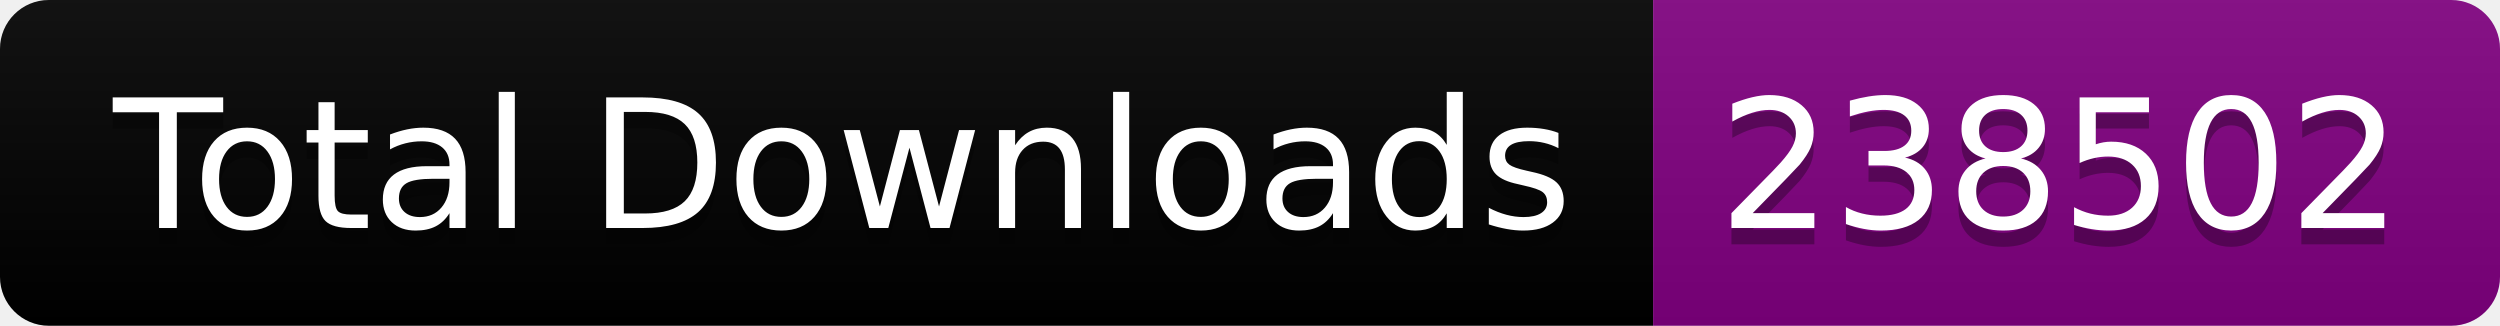
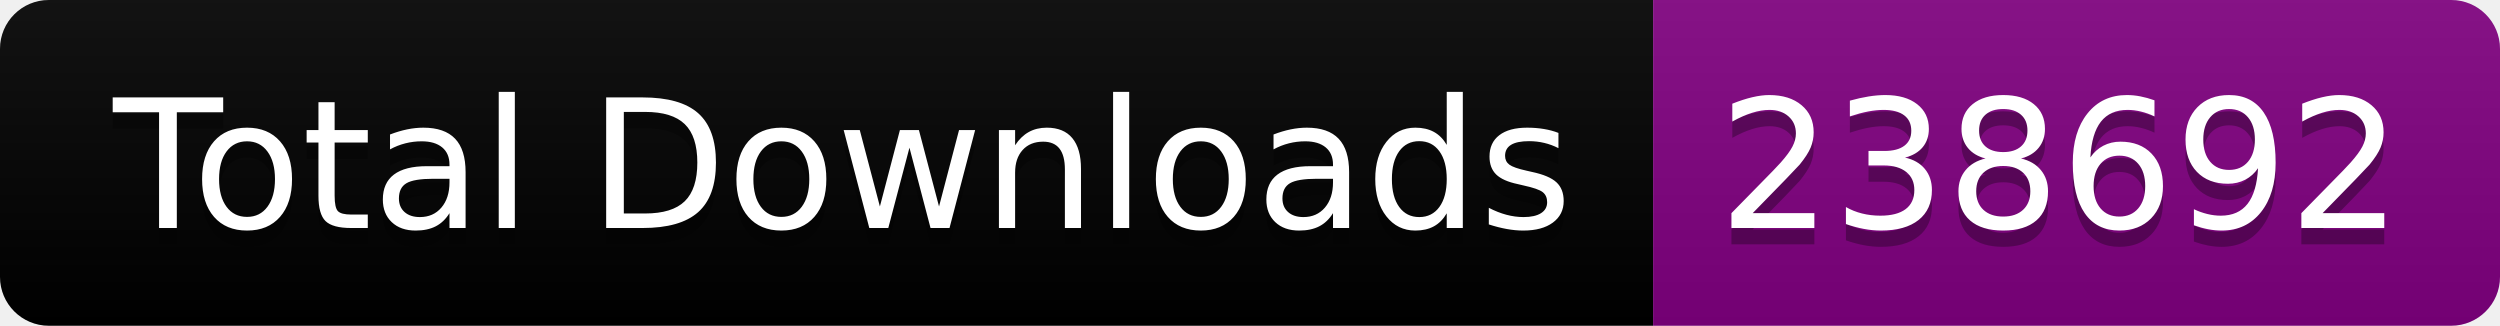
<svg xmlns="http://www.w3.org/2000/svg" width="153.5" height="20">
  <linearGradient id="smooth" x2="0" y2="100%">
    <stop offset="0" stop-color="#bbb" stop-opacity=".1" />
    <stop offset="1" stop-opacity=".1" />
  </linearGradient>
  <clipPath id="round">
    <rect width="153.5" height="20" rx="3" fill="#fff" />
  </clipPath>
  <g clip-path="url(#round)">
    <rect width="101.5" height="20" fill="black" />
    <rect x="101.5" width="52.0" height="20" fill="purple" />
    <rect width="153.5" height="20" fill="url(#smooth)" />
  </g>
  <g fill="#fff" text-anchor="middle" font-family="DejaVu Sans,Verdana,Geneva,sans-serif" font-size="110">
    <text x="517.5" y="150" fill="#010101" fill-opacity=".3" transform="scale(0.1)" textLength="915.0" lengthAdjust="spacing">Total Downloads</text>
    <text x="517.5" y="140" transform="scale(0.1)" textLength="915.0" lengthAdjust="spacing">Total Downloads</text>
-     <text x="1265.0" y="150" fill="#010101" fill-opacity=".3" transform="scale(0.1)" textLength="420.0" lengthAdjust="spacing">238502</text>
-     <text x="1265.0" y="140" transform="scale(0.1)" textLength="420.0" lengthAdjust="spacing">238502</text>
+     <text x="1265.0" y="150" fill="#010101" fill-opacity=".3" transform="scale(0.1)" textLength="420.0" lengthAdjust="spacing">238692</text>
+     <text x="1265.0" y="140" transform="scale(0.1)" textLength="420.0" lengthAdjust="spacing">238692</text>
  </g>
</svg>
